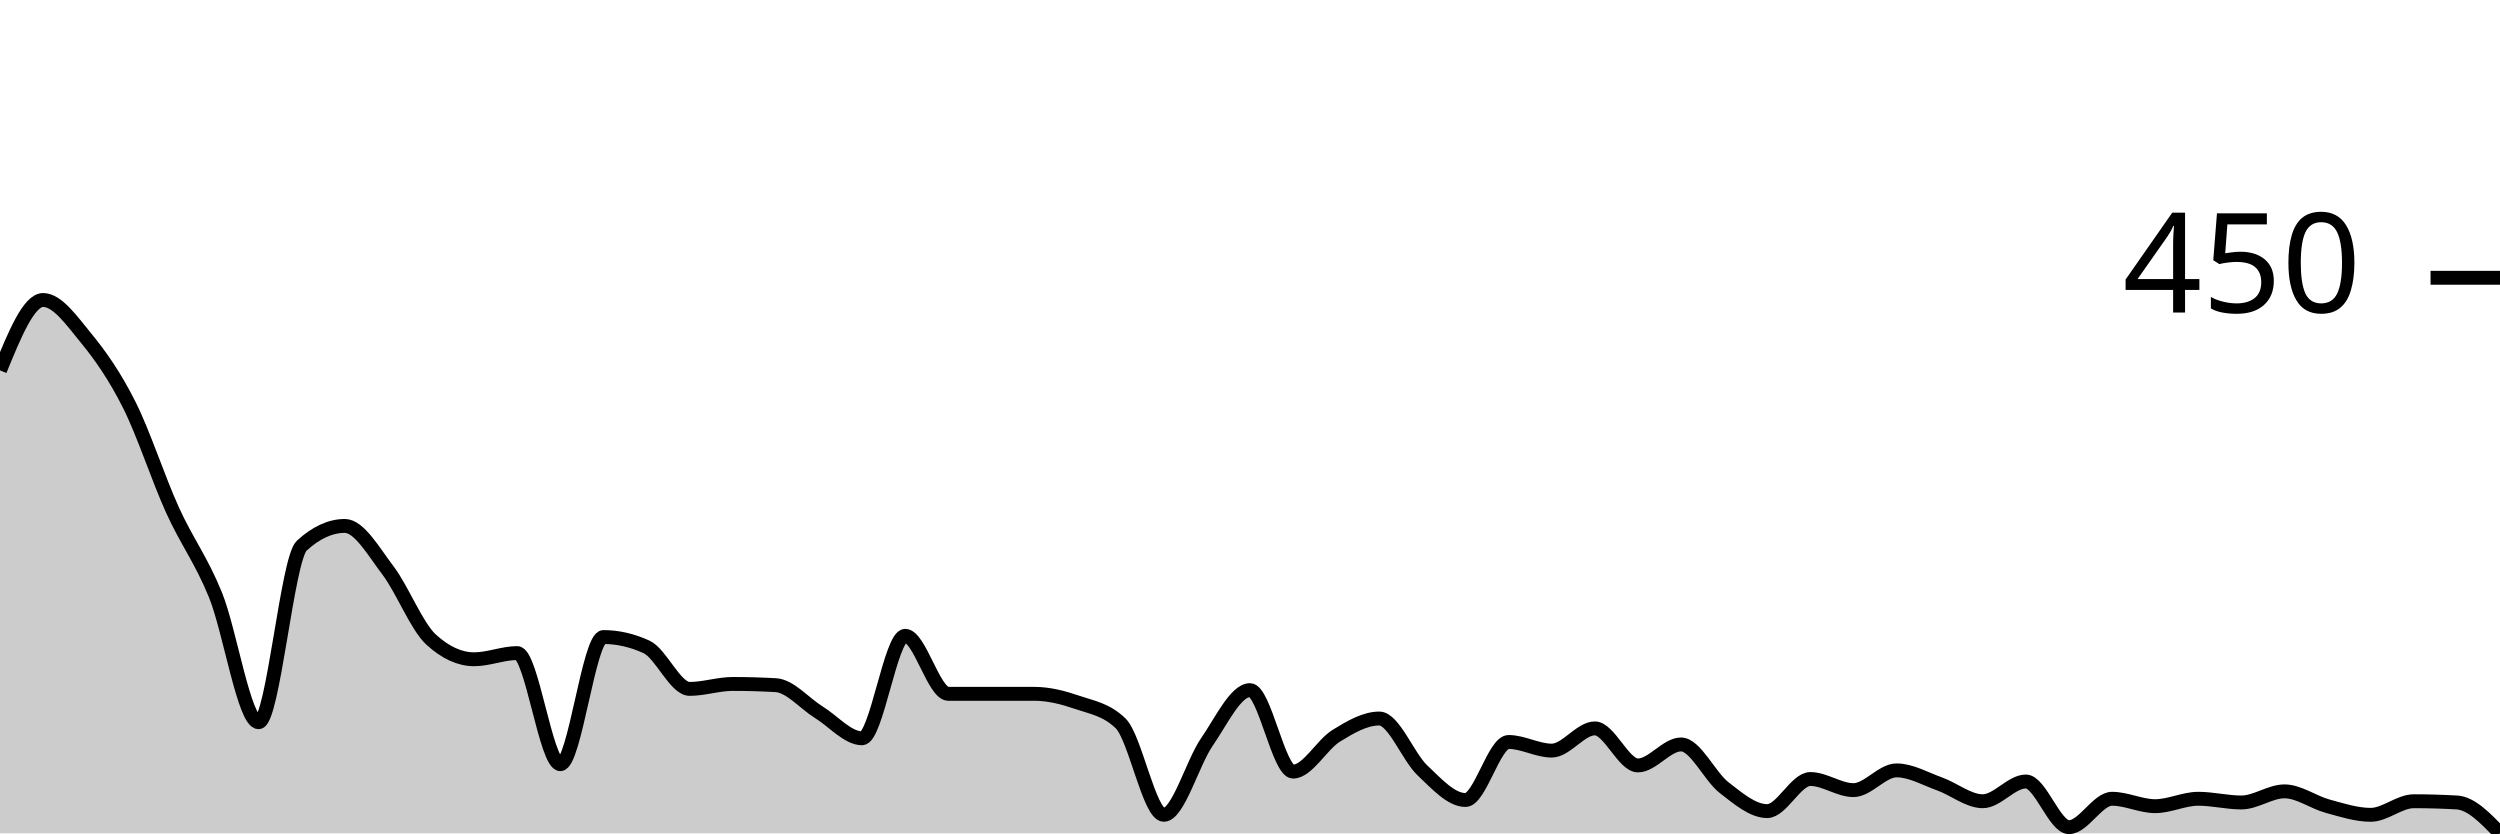
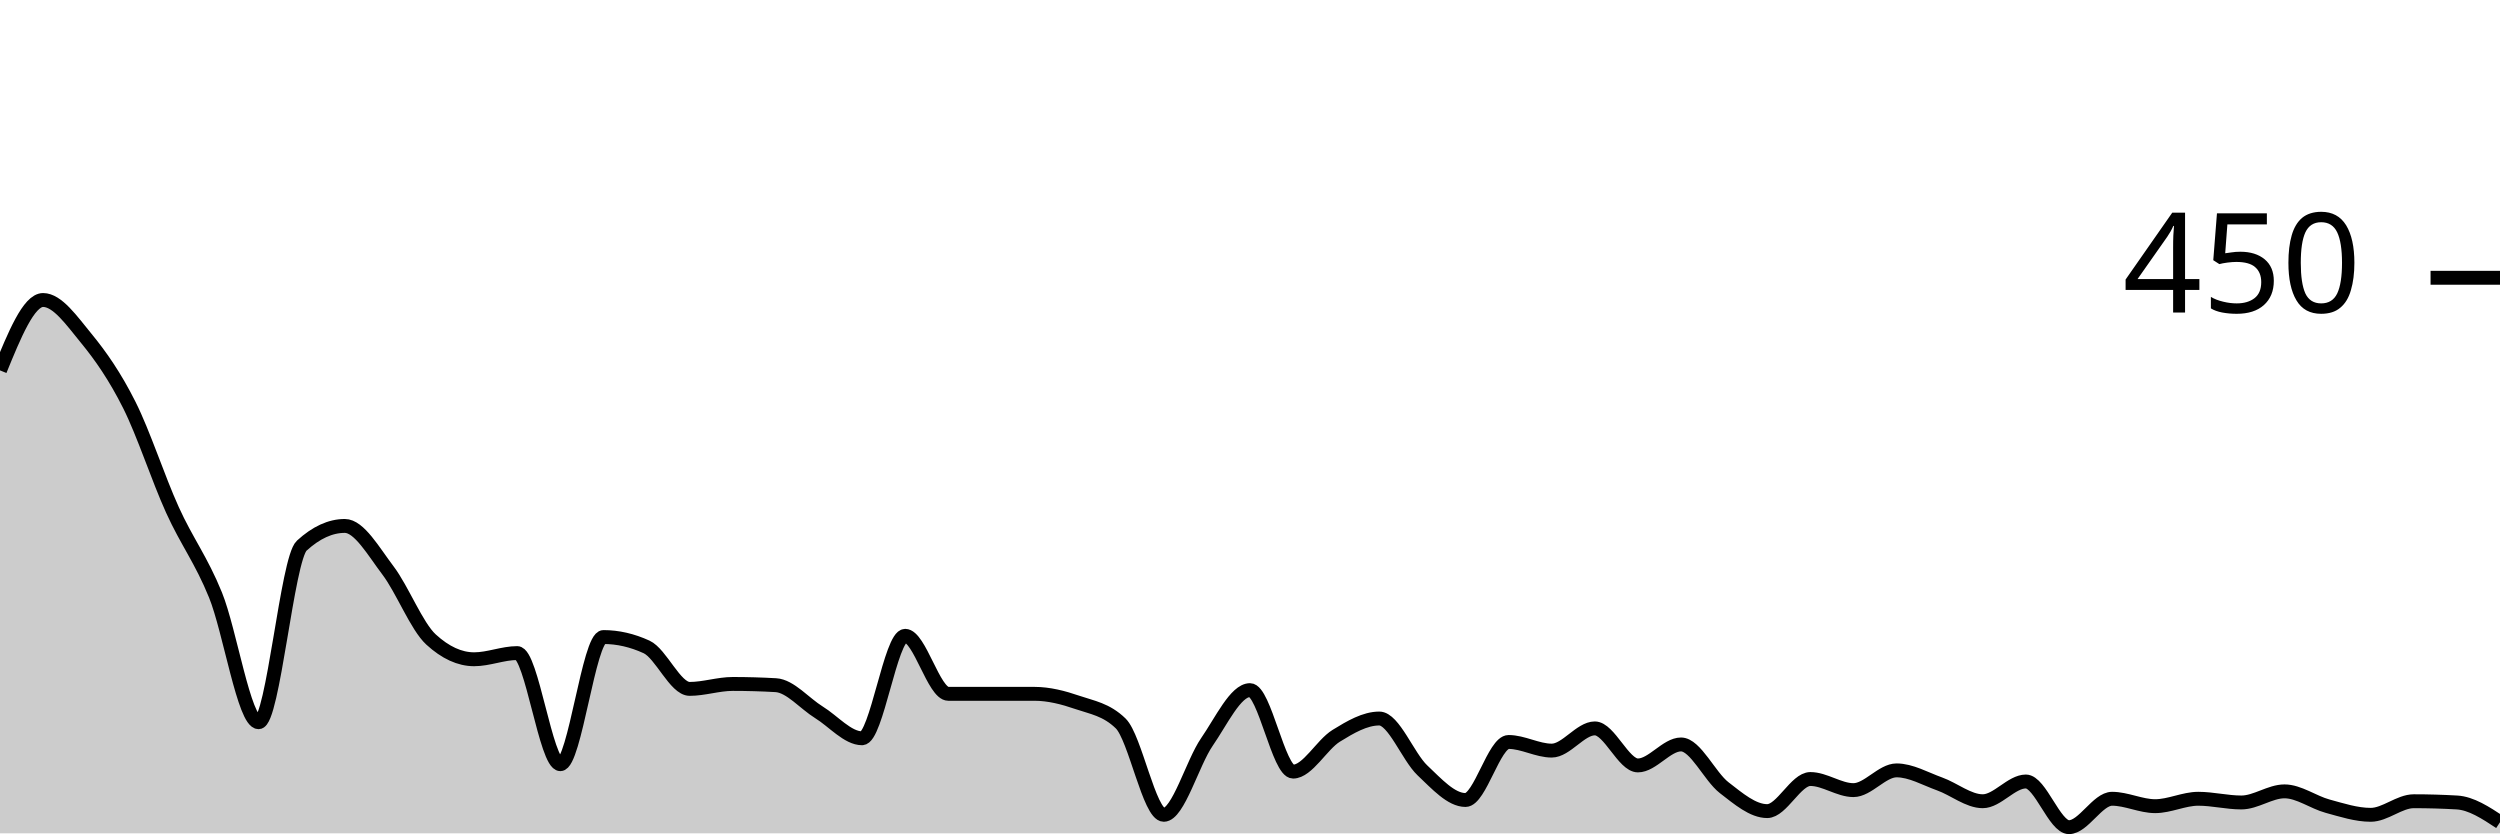
<svg xmlns="http://www.w3.org/2000/svg" viewBox="0 0 180 60">
  <g transform="translate(0,20)">
-     <path class="area" fill="rgba(0, 0, 0, 0.2)" d="M0,6.667C1.034,4.133,2.069,1.6,3.103,1.6C4.138,1.6,5.172,3.096,6.207,4.356C7.241,5.615,8.276,7.096,9.31,9.156C10.345,11.215,11.379,14.43,12.414,16.711C13.448,18.993,14.483,20.296,15.517,22.844C16.552,25.393,17.586,32,18.621,32C19.655,32,20.69,20.237,21.724,19.289C22.759,18.341,23.793,17.867,24.828,17.867C25.862,17.867,26.897,19.704,27.931,21.067C28.966,22.43,30,25.096,31.034,26.044C32.069,26.993,33.103,27.467,34.138,27.467C35.172,27.467,36.207,27.022,37.241,27.022C38.276,27.022,39.31,35.022,40.345,35.022C41.379,35.022,42.414,25.867,43.448,25.867C44.483,25.867,45.517,26.104,46.552,26.578C47.586,27.052,48.621,29.6,49.655,29.6C50.69,29.6,51.724,29.244,52.759,29.244C53.793,29.244,54.828,29.274,55.862,29.333C56.897,29.393,57.931,30.652,58.966,31.289C60,31.926,61.034,33.156,62.069,33.156C63.103,33.156,64.138,25.778,65.172,25.778C66.207,25.778,67.241,29.956,68.276,29.956C69.31,29.956,70.345,29.956,71.379,29.956C72.414,29.956,73.448,29.956,74.483,29.956C75.517,29.956,76.552,30.222,77.586,30.578C78.621,30.933,79.655,31.081,80.69,32.089C81.724,33.096,82.759,38.667,83.793,38.667C84.828,38.667,85.862,34.919,86.897,33.422C87.931,31.926,88.966,29.689,90,29.689C91.034,29.689,92.069,35.556,93.103,35.556C94.138,35.556,95.172,33.615,96.207,32.978C97.241,32.341,98.276,31.733,99.31,31.733C100.345,31.733,101.379,34.489,102.414,35.467C103.448,36.444,104.483,37.6,105.517,37.6C106.552,37.6,107.586,33.422,108.621,33.422C109.655,33.422,110.69,34.044,111.724,34.044C112.759,34.044,113.793,32.444,114.828,32.444C115.862,32.444,116.897,35.111,117.931,35.111C118.966,35.111,120,33.6,121.034,33.6C122.069,33.6,123.103,35.911,124.138,36.711C125.172,37.511,126.207,38.4,127.241,38.4C128.276,38.4,129.31,36.089,130.345,36.089C131.379,36.089,132.414,36.889,133.448,36.889C134.483,36.889,135.517,35.467,136.552,35.467C137.586,35.467,138.621,36.074,139.655,36.444C140.69,36.815,141.724,37.689,142.759,37.689C143.793,37.689,144.828,36.267,145.862,36.267C146.897,36.267,147.931,39.556,148.966,39.556C150,39.556,151.034,37.511,152.069,37.511C153.103,37.511,154.138,38.044,155.172,38.044C156.207,38.044,157.241,37.511,158.276,37.511C159.31,37.511,160.345,37.778,161.379,37.778C162.414,37.778,163.448,36.978,164.483,36.978C165.517,36.978,166.552,37.763,167.586,38.044C168.621,38.326,169.655,38.667,170.69,38.667C171.724,38.667,172.759,37.689,173.793,37.689C174.828,37.689,175.862,37.719,176.897,37.778C177.931,37.837,178.966,38.919,180,40L180,40C178.966,40,177.931,40,176.897,40C175.862,40,174.828,40,173.793,40C172.759,40,171.724,40,170.69,40C169.655,40,168.621,40,167.586,40C166.552,40,165.517,40,164.483,40C163.448,40,162.414,40,161.379,40C160.345,40,159.31,40,158.276,40C157.241,40,156.207,40,155.172,40C154.138,40,153.103,40,152.069,40C151.034,40,150,40,148.966,40C147.931,40,146.897,40,145.862,40C144.828,40,143.793,40,142.759,40C141.724,40,140.69,40,139.655,40C138.621,40,137.586,40,136.552,40C135.517,40,134.483,40,133.448,40C132.414,40,131.379,40,130.345,40C129.31,40,128.276,40,127.241,40C126.207,40,125.172,40,124.138,40C123.103,40,122.069,40,121.034,40C120,40,118.966,40,117.931,40C116.897,40,115.862,40,114.828,40C113.793,40,112.759,40,111.724,40C110.69,40,109.655,40,108.621,40C107.586,40,106.552,40,105.517,40C104.483,40,103.448,40,102.414,40C101.379,40,100.345,40,99.31,40C98.276,40,97.241,40,96.207,40C95.172,40,94.138,40,93.103,40C92.069,40,91.034,40,90,40C88.966,40,87.931,40,86.897,40C85.862,40,84.828,40,83.793,40C82.759,40,81.724,40,80.69,40C79.655,40,78.621,40,77.586,40C76.552,40,75.517,40,74.483,40C73.448,40,72.414,40,71.379,40C70.345,40,69.31,40,68.276,40C67.241,40,66.207,40,65.172,40C64.138,40,63.103,40,62.069,40C61.034,40,60,40,58.966,40C57.931,40,56.897,40,55.862,40C54.828,40,53.793,40,52.759,40C51.724,40,50.69,40,49.655,40C48.621,40,47.586,40,46.552,40C45.517,40,44.483,40,43.448,40C42.414,40,41.379,40,40.345,40C39.31,40,38.276,40,37.241,40C36.207,40,35.172,40,34.138,40C33.103,40,32.069,40,31.034,40C30,40,28.966,40,27.931,40C26.897,40,25.862,40,24.828,40C23.793,40,22.759,40,21.724,40C20.69,40,19.655,40,18.621,40C17.586,40,16.552,40,15.517,40C14.483,40,13.448,40,12.414,40C11.379,40,10.345,40,9.31,40C8.276,40,7.241,40,6.207,40C5.172,40,4.138,40,3.103,40C2.069,40,1.034,40,0,40Z" />
-     <path class="line" stroke="black" fill="none" d="M0,6.667C1.034,4.133,2.069,1.6,3.103,1.6C4.138,1.6,5.172,3.096,6.207,4.356C7.241,5.615,8.276,7.096,9.31,9.156C10.345,11.215,11.379,14.43,12.414,16.711C13.448,18.993,14.483,20.296,15.517,22.844C16.552,25.393,17.586,32,18.621,32C19.655,32,20.69,20.237,21.724,19.289C22.759,18.341,23.793,17.867,24.828,17.867C25.862,17.867,26.897,19.704,27.931,21.067C28.966,22.43,30,25.096,31.034,26.044C32.069,26.993,33.103,27.467,34.138,27.467C35.172,27.467,36.207,27.022,37.241,27.022C38.276,27.022,39.31,35.022,40.345,35.022C41.379,35.022,42.414,25.867,43.448,25.867C44.483,25.867,45.517,26.104,46.552,26.578C47.586,27.052,48.621,29.6,49.655,29.6C50.69,29.6,51.724,29.244,52.759,29.244C53.793,29.244,54.828,29.274,55.862,29.333C56.897,29.393,57.931,30.652,58.966,31.289C60,31.926,61.034,33.156,62.069,33.156C63.103,33.156,64.138,25.778,65.172,25.778C66.207,25.778,67.241,29.956,68.276,29.956C69.31,29.956,70.345,29.956,71.379,29.956C72.414,29.956,73.448,29.956,74.483,29.956C75.517,29.956,76.552,30.222,77.586,30.578C78.621,30.933,79.655,31.081,80.69,32.089C81.724,33.096,82.759,38.667,83.793,38.667C84.828,38.667,85.862,34.919,86.897,33.422C87.931,31.926,88.966,29.689,90,29.689C91.034,29.689,92.069,35.556,93.103,35.556C94.138,35.556,95.172,33.615,96.207,32.978C97.241,32.341,98.276,31.733,99.31,31.733C100.345,31.733,101.379,34.489,102.414,35.467C103.448,36.444,104.483,37.6,105.517,37.6C106.552,37.6,107.586,33.422,108.621,33.422C109.655,33.422,110.69,34.044,111.724,34.044C112.759,34.044,113.793,32.444,114.828,32.444C115.862,32.444,116.897,35.111,117.931,35.111C118.966,35.111,120,33.6,121.034,33.6C122.069,33.6,123.103,35.911,124.138,36.711C125.172,37.511,126.207,38.4,127.241,38.4C128.276,38.4,129.31,36.089,130.345,36.089C131.379,36.089,132.414,36.889,133.448,36.889C134.483,36.889,135.517,35.467,136.552,35.467C137.586,35.467,138.621,36.074,139.655,36.444C140.69,36.815,141.724,37.689,142.759,37.689C143.793,37.689,144.828,36.267,145.862,36.267C146.897,36.267,147.931,39.556,148.966,39.556C150,39.556,151.034,37.511,152.069,37.511C153.103,37.511,154.138,38.044,155.172,38.044C156.207,38.044,157.241,37.511,158.276,37.511C159.31,37.511,160.345,37.778,161.379,37.778C162.414,37.778,163.448,36.978,164.483,36.978C165.517,36.978,166.552,37.763,167.586,38.044C168.621,38.326,169.655,38.667,170.69,38.667C171.724,38.667,172.759,37.689,173.793,37.689C174.828,37.689,175.862,37.719,176.897,37.778C177.931,37.837,178.966,38.919,180,40" />
+     <path class="area" fill="rgba(0, 0, 0, 0.2)" d="M0,6.667C1.034,4.133,2.069,1.6,3.103,1.6C4.138,1.6,5.172,3.096,6.207,4.356C7.241,5.615,8.276,7.096,9.31,9.156C10.345,11.215,11.379,14.43,12.414,16.711C13.448,18.993,14.483,20.296,15.517,22.844C16.552,25.393,17.586,32,18.621,32C19.655,32,20.69,20.237,21.724,19.289C22.759,18.341,23.793,17.867,24.828,17.867C25.862,17.867,26.897,19.704,27.931,21.067C28.966,22.43,30,25.096,31.034,26.044C32.069,26.993,33.103,27.467,34.138,27.467C35.172,27.467,36.207,27.022,37.241,27.022C38.276,27.022,39.31,35.022,40.345,35.022C41.379,35.022,42.414,25.867,43.448,25.867C44.483,25.867,45.517,26.104,46.552,26.578C47.586,27.052,48.621,29.6,49.655,29.6C50.69,29.6,51.724,29.244,52.759,29.244C53.793,29.244,54.828,29.274,55.862,29.333C56.897,29.393,57.931,30.652,58.966,31.289C60,31.926,61.034,33.156,62.069,33.156C63.103,33.156,64.138,25.778,65.172,25.778C66.207,25.778,67.241,29.956,68.276,29.956C69.31,29.956,70.345,29.956,71.379,29.956C72.414,29.956,73.448,29.956,74.483,29.956C75.517,29.956,76.552,30.222,77.586,30.578C78.621,30.933,79.655,31.081,80.69,32.089C81.724,33.096,82.759,38.667,83.793,38.667C84.828,38.667,85.862,34.919,86.897,33.422C87.931,31.926,88.966,29.689,90,29.689C91.034,29.689,92.069,35.556,93.103,35.556C94.138,35.556,95.172,33.615,96.207,32.978C97.241,32.341,98.276,31.733,99.31,31.733C100.345,31.733,101.379,34.489,102.414,35.467C103.448,36.444,104.483,37.6,105.517,37.6C106.552,37.6,107.586,33.422,108.621,33.422C109.655,33.422,110.69,34.044,111.724,34.044C112.759,34.044,113.793,32.444,114.828,32.444C115.862,32.444,116.897,35.111,117.931,35.111C118.966,35.111,120,33.6,121.034,33.6C122.069,33.6,123.103,35.911,124.138,36.711C125.172,37.511,126.207,38.4,127.241,38.4C128.276,38.4,129.31,36.089,130.345,36.089C131.379,36.089,132.414,36.889,133.448,36.889C134.483,36.889,135.517,35.467,136.552,35.467C137.586,35.467,138.621,36.074,139.655,36.444C140.69,36.815,141.724,37.689,142.759,37.689C143.793,37.689,144.828,36.267,145.862,36.267C146.897,36.267,147.931,39.556,148.966,39.556C150,39.556,151.034,37.511,152.069,37.511C153.103,37.511,154.138,38.044,155.172,38.044C156.207,38.044,157.241,37.511,158.276,37.511C159.31,37.511,160.345,37.778,161.379,37.778C162.414,37.778,163.448,36.978,164.483,36.978C165.517,36.978,166.552,37.763,167.586,38.044C168.621,38.326,169.655,38.667,170.69,38.667C171.724,38.667,172.759,37.689,173.793,37.689C174.828,37.689,175.862,37.719,176.897,37.778C177.931,37.837,178.966,38.519,180,39.2L180,40C178.966,40,177.931,40,176.897,40C175.862,40,174.828,40,173.793,40C172.759,40,171.724,40,170.69,40C169.655,40,168.621,40,167.586,40C166.552,40,165.517,40,164.483,40C163.448,40,162.414,40,161.379,40C160.345,40,159.31,40,158.276,40C157.241,40,156.207,40,155.172,40C154.138,40,153.103,40,152.069,40C151.034,40,150,40,148.966,40C147.931,40,146.897,40,145.862,40C144.828,40,143.793,40,142.759,40C141.724,40,140.69,40,139.655,40C138.621,40,137.586,40,136.552,40C135.517,40,134.483,40,133.448,40C132.414,40,131.379,40,130.345,40C129.31,40,128.276,40,127.241,40C126.207,40,125.172,40,124.138,40C123.103,40,122.069,40,121.034,40C120,40,118.966,40,117.931,40C116.897,40,115.862,40,114.828,40C113.793,40,112.759,40,111.724,40C110.69,40,109.655,40,108.621,40C107.586,40,106.552,40,105.517,40C104.483,40,103.448,40,102.414,40C101.379,40,100.345,40,99.31,40C98.276,40,97.241,40,96.207,40C95.172,40,94.138,40,93.103,40C92.069,40,91.034,40,90,40C88.966,40,87.931,40,86.897,40C85.862,40,84.828,40,83.793,40C82.759,40,81.724,40,80.69,40C79.655,40,78.621,40,77.586,40C76.552,40,75.517,40,74.483,40C73.448,40,72.414,40,71.379,40C70.345,40,69.31,40,68.276,40C67.241,40,66.207,40,65.172,40C64.138,40,63.103,40,62.069,40C61.034,40,60,40,58.966,40C57.931,40,56.897,40,55.862,40C54.828,40,53.793,40,52.759,40C51.724,40,50.69,40,49.655,40C48.621,40,47.586,40,46.552,40C45.517,40,44.483,40,43.448,40C42.414,40,41.379,40,40.345,40C39.31,40,38.276,40,37.241,40C36.207,40,35.172,40,34.138,40C33.103,40,32.069,40,31.034,40C30,40,28.966,40,27.931,40C26.897,40,25.862,40,24.828,40C23.793,40,22.759,40,21.724,40C20.69,40,19.655,40,18.621,40C17.586,40,16.552,40,15.517,40C14.483,40,13.448,40,12.414,40C11.379,40,10.345,40,9.31,40C8.276,40,7.241,40,6.207,40C5.172,40,4.138,40,3.103,40C2.069,40,1.034,40,0,40Z" />
+     <path class="line" stroke="black" fill="none" d="M0,6.667C1.034,4.133,2.069,1.6,3.103,1.6C4.138,1.6,5.172,3.096,6.207,4.356C7.241,5.615,8.276,7.096,9.31,9.156C10.345,11.215,11.379,14.43,12.414,16.711C13.448,18.993,14.483,20.296,15.517,22.844C16.552,25.393,17.586,32,18.621,32C19.655,32,20.69,20.237,21.724,19.289C22.759,18.341,23.793,17.867,24.828,17.867C25.862,17.867,26.897,19.704,27.931,21.067C28.966,22.43,30,25.096,31.034,26.044C32.069,26.993,33.103,27.467,34.138,27.467C35.172,27.467,36.207,27.022,37.241,27.022C38.276,27.022,39.31,35.022,40.345,35.022C41.379,35.022,42.414,25.867,43.448,25.867C44.483,25.867,45.517,26.104,46.552,26.578C47.586,27.052,48.621,29.6,49.655,29.6C50.69,29.6,51.724,29.244,52.759,29.244C53.793,29.244,54.828,29.274,55.862,29.333C56.897,29.393,57.931,30.652,58.966,31.289C60,31.926,61.034,33.156,62.069,33.156C63.103,33.156,64.138,25.778,65.172,25.778C66.207,25.778,67.241,29.956,68.276,29.956C69.31,29.956,70.345,29.956,71.379,29.956C72.414,29.956,73.448,29.956,74.483,29.956C75.517,29.956,76.552,30.222,77.586,30.578C78.621,30.933,79.655,31.081,80.69,32.089C81.724,33.096,82.759,38.667,83.793,38.667C84.828,38.667,85.862,34.919,86.897,33.422C87.931,31.926,88.966,29.689,90,29.689C91.034,29.689,92.069,35.556,93.103,35.556C94.138,35.556,95.172,33.615,96.207,32.978C97.241,32.341,98.276,31.733,99.31,31.733C100.345,31.733,101.379,34.489,102.414,35.467C103.448,36.444,104.483,37.6,105.517,37.6C106.552,37.6,107.586,33.422,108.621,33.422C109.655,33.422,110.69,34.044,111.724,34.044C112.759,34.044,113.793,32.444,114.828,32.444C115.862,32.444,116.897,35.111,117.931,35.111C118.966,35.111,120,33.6,121.034,33.6C122.069,33.6,123.103,35.911,124.138,36.711C125.172,37.511,126.207,38.4,127.241,38.4C128.276,38.4,129.31,36.089,130.345,36.089C131.379,36.089,132.414,36.889,133.448,36.889C134.483,36.889,135.517,35.467,136.552,35.467C137.586,35.467,138.621,36.074,139.655,36.444C140.69,36.815,141.724,37.689,142.759,37.689C143.793,37.689,144.828,36.267,145.862,36.267C146.897,36.267,147.931,39.556,148.966,39.556C150,39.556,151.034,37.511,152.069,37.511C153.103,37.511,154.138,38.044,155.172,38.044C156.207,38.044,157.241,37.511,158.276,37.511C159.31,37.511,160.345,37.778,161.379,37.778C162.414,37.778,163.448,36.978,164.483,36.978C165.517,36.978,166.552,37.763,167.586,38.044C168.621,38.326,169.655,38.667,170.69,38.667C171.724,38.667,172.759,37.689,173.793,37.689C174.828,37.689,175.862,37.719,176.897,37.778C177.931,37.837,178.966,38.519,180,39.2" />
    <path class="axis-ceiling" stroke-width="1" stroke="black" fill="none" d="M175,0L180,0" />
    <text class="axis-ceiling-label" font-family="sans-serif" text-anchor="end" font-size="10px" x="170" y="2.5">450</text>
  </g>
</svg>
